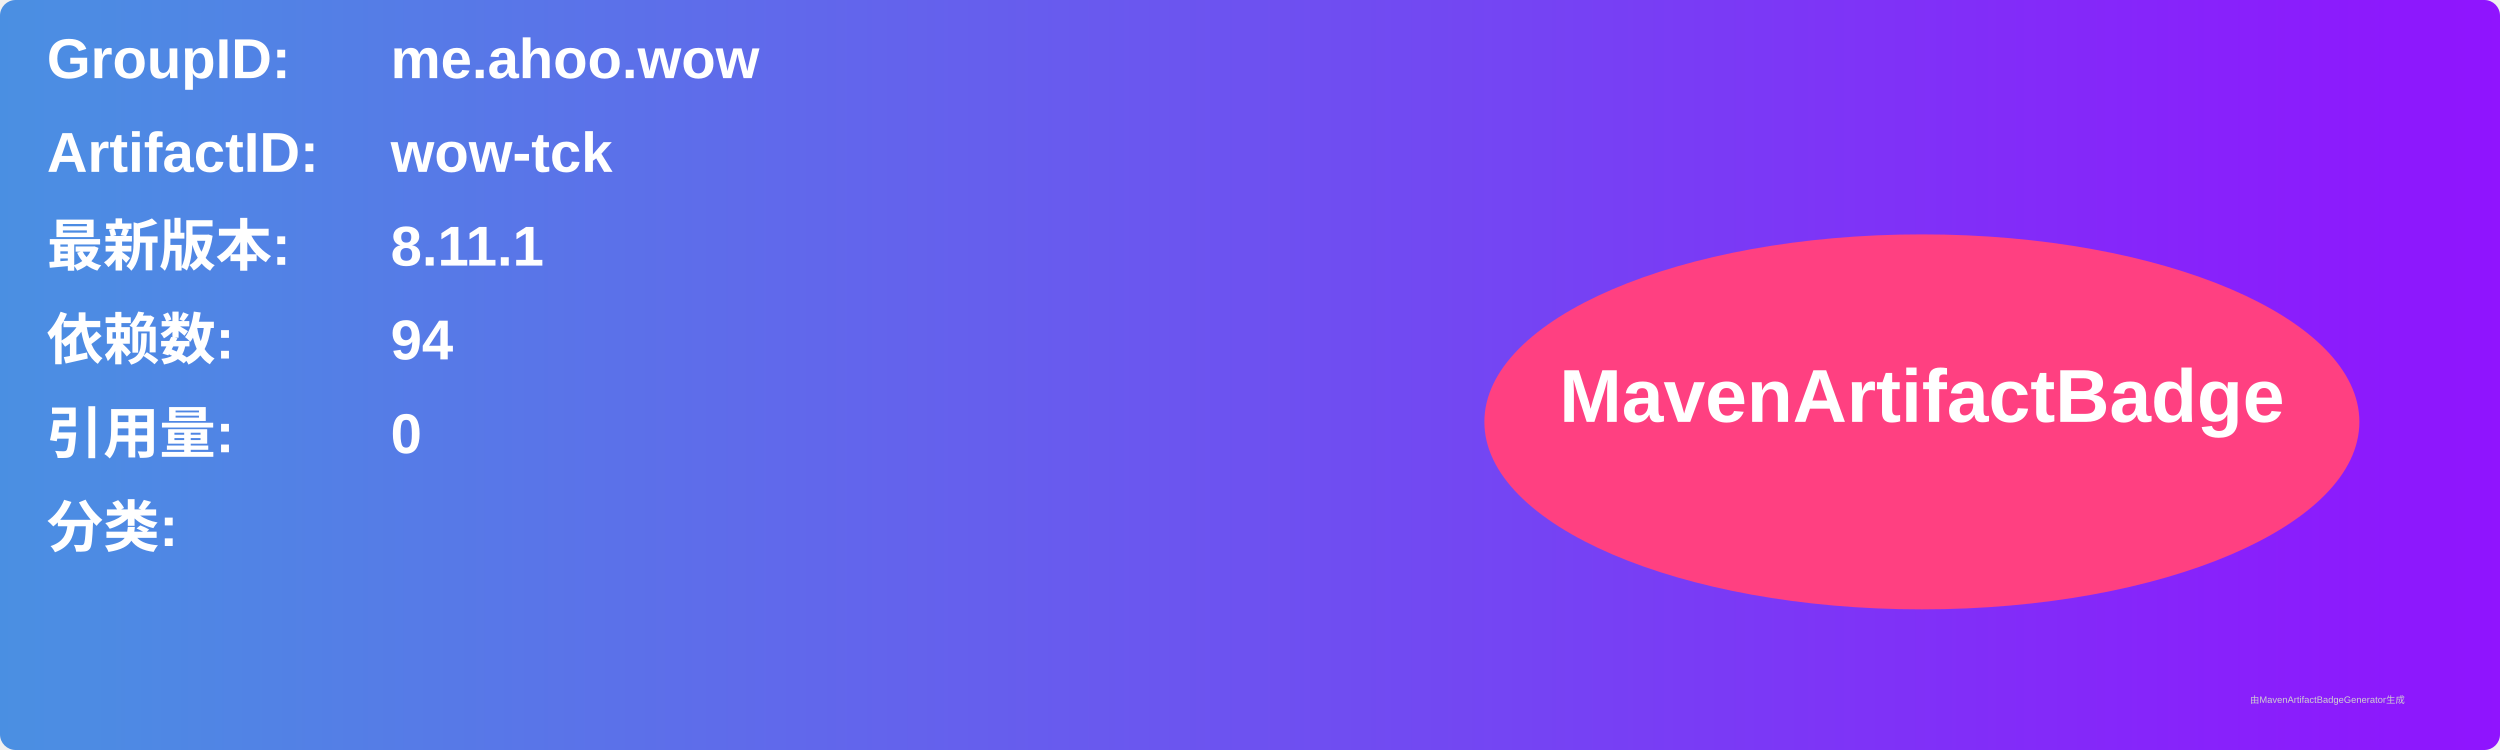
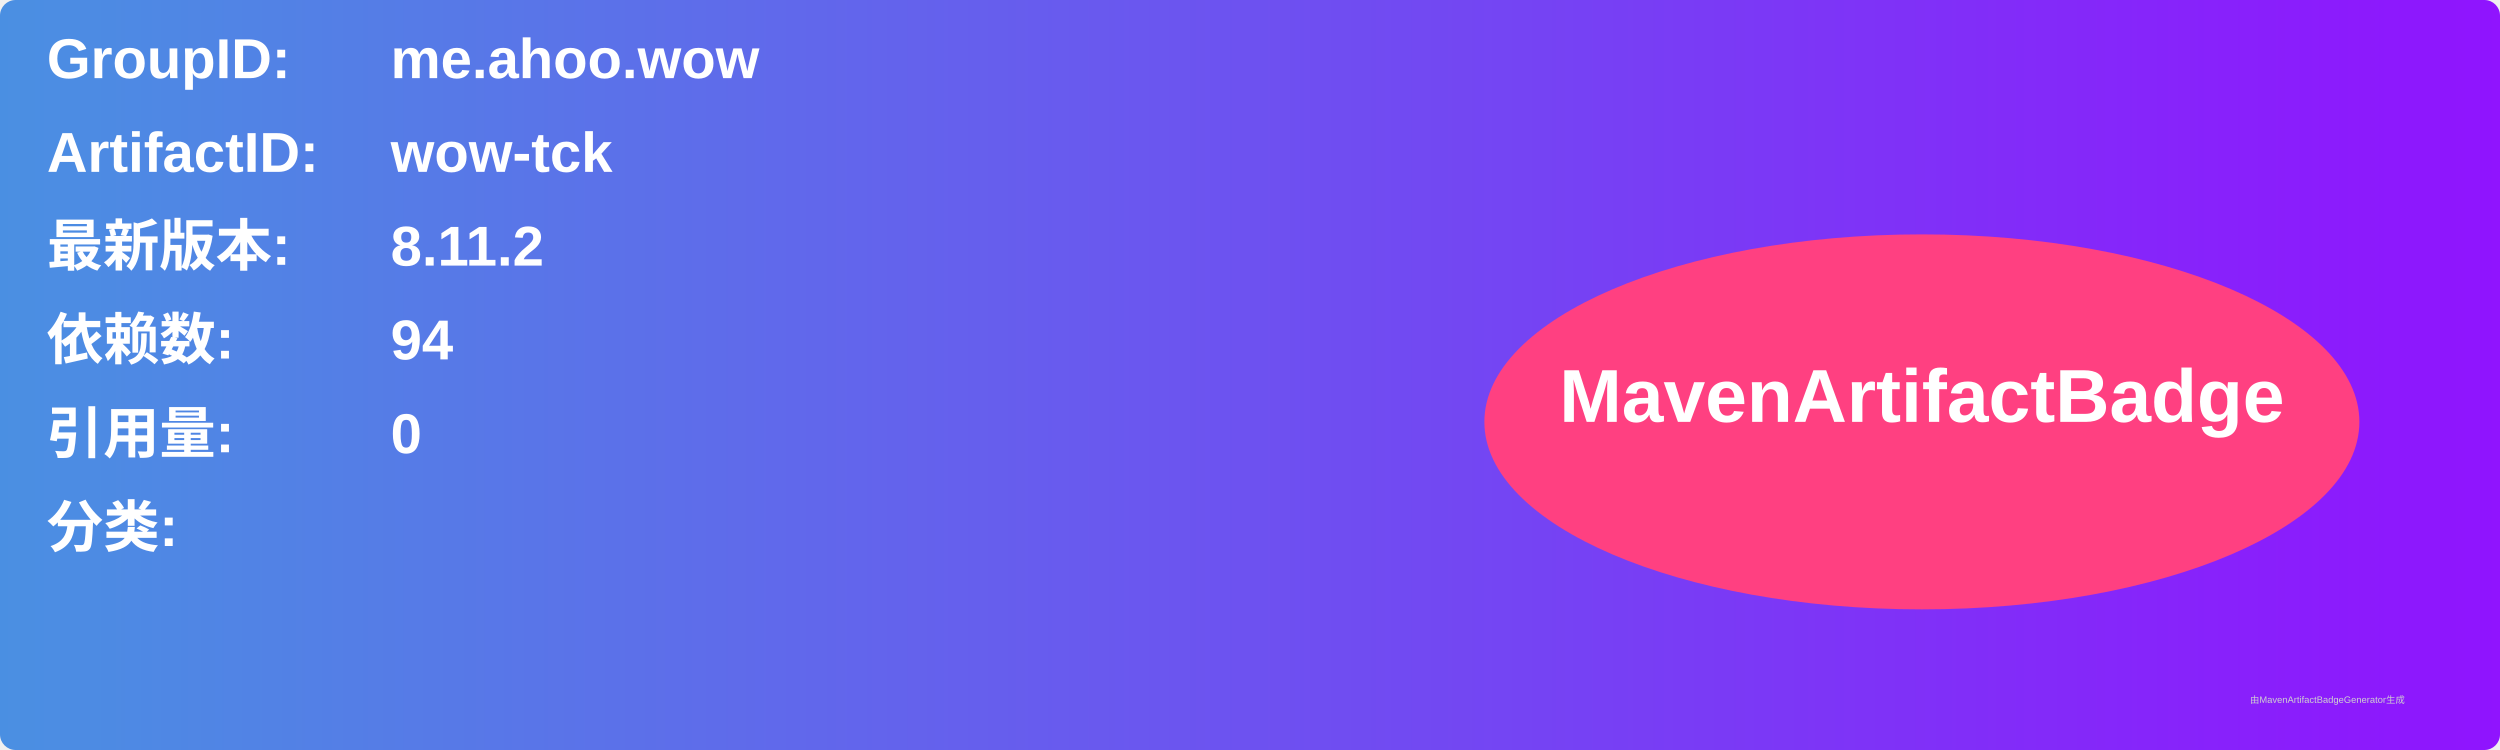
<svg xmlns="http://www.w3.org/2000/svg" width="800" height="240" viewBox="0 0 800 240">
  <linearGradient id="grad" x1="0%" y1="0%" x2="100%" y2="0%">
    <stop offset="0%" stop-color="#4a90e2" />
    <stop offset="100%" stop-color="#9013fe" />
  </linearGradient>
  <rect width="100%" height="100%" rx="5" ry="5" fill="url(#grad)" />
  <g transform="translate(15, 15)">
    <text x="0" y="10" font-family="Arial" font-size="18" fill="white" font-weight="bold" width="260">GroupID:</text>
    <text x="110" y="10" font-family="Arial" font-size="18" fill="white" font-weight="bold" width="460">me.ahoo.wow</text>
    <text x="0" y="40" font-family="Arial" font-size="18" fill="white" font-weight="bold" width="260">ArtifactID:</text>
    <text x="110" y="40" font-family="Arial" font-size="18" fill="white" font-weight="bold" width="460">wow-tck</text>
    <text x="0" y="70" font-family="Arial" font-size="18" fill="white" font-weight="bold">最新版本:</text>
    <text x="110" y="70" font-family="Arial" font-size="18" fill="white" font-weight="bold">
-       <tspan font-weight="bold">8.11.1</tspan>
+       <tspan font-weight="bold">8.11.2</tspan>
    </text>
    <text x="0" y="100" font-family="Arial" font-size="18" fill="white" font-weight="bold">依赖数: </text>
    <text x="110" y="100" font-family="Arial" font-size="18" fill="white">
      <tspan font-weight="bold">94</tspan>
    </text>
    <text x="0" y="130" font-family="Arial" font-size="18" fill="white" font-weight="bold">引用量: </text>
    <text x="110" y="130" font-family="Arial" font-size="18" fill="white">
      <tspan font-weight="bold">0</tspan>
    </text>
    <text x="0" y="160" font-family="Arial" font-size="18" fill="white" font-weight="bold">分类:</text>
    <text x="10" y="190" font-family="Arial" font-size="10" fill="white">
      <tspan font-weight="bold" />
    </text>
    <ellipse cx="600" cy="120" rx="140" ry="60" fill="#ff4081" />
    <text x="600" y="120" text-anchor="middle" font-family="Arial" font-size="24" fill="white" font-weight="bold">MavenArtifactBadge</text>
  </g>
  <text x="720" y="225" font-family="Arial" font-size="3" fill="#d0d0d0">由MavenArtifactBadgeGenerator生成</text>
</svg>
